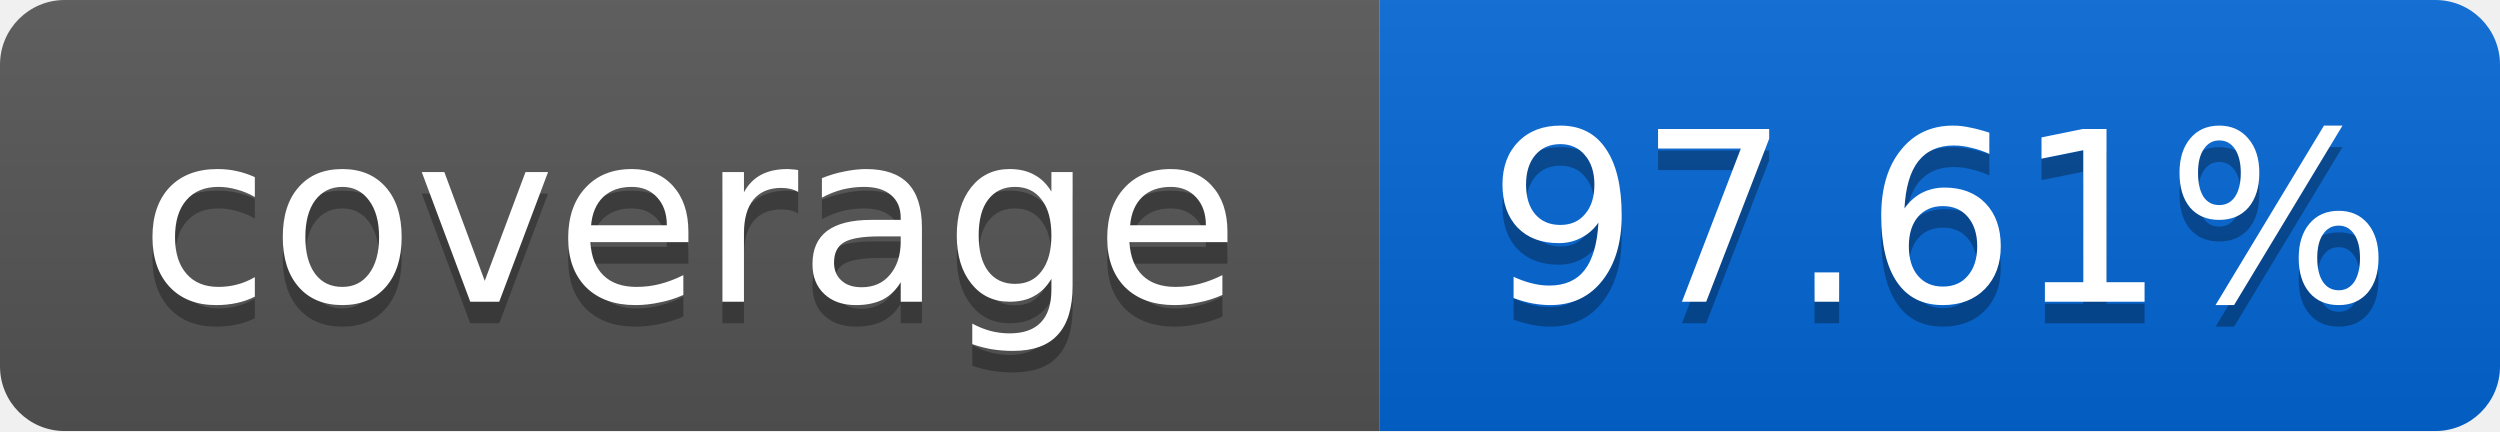
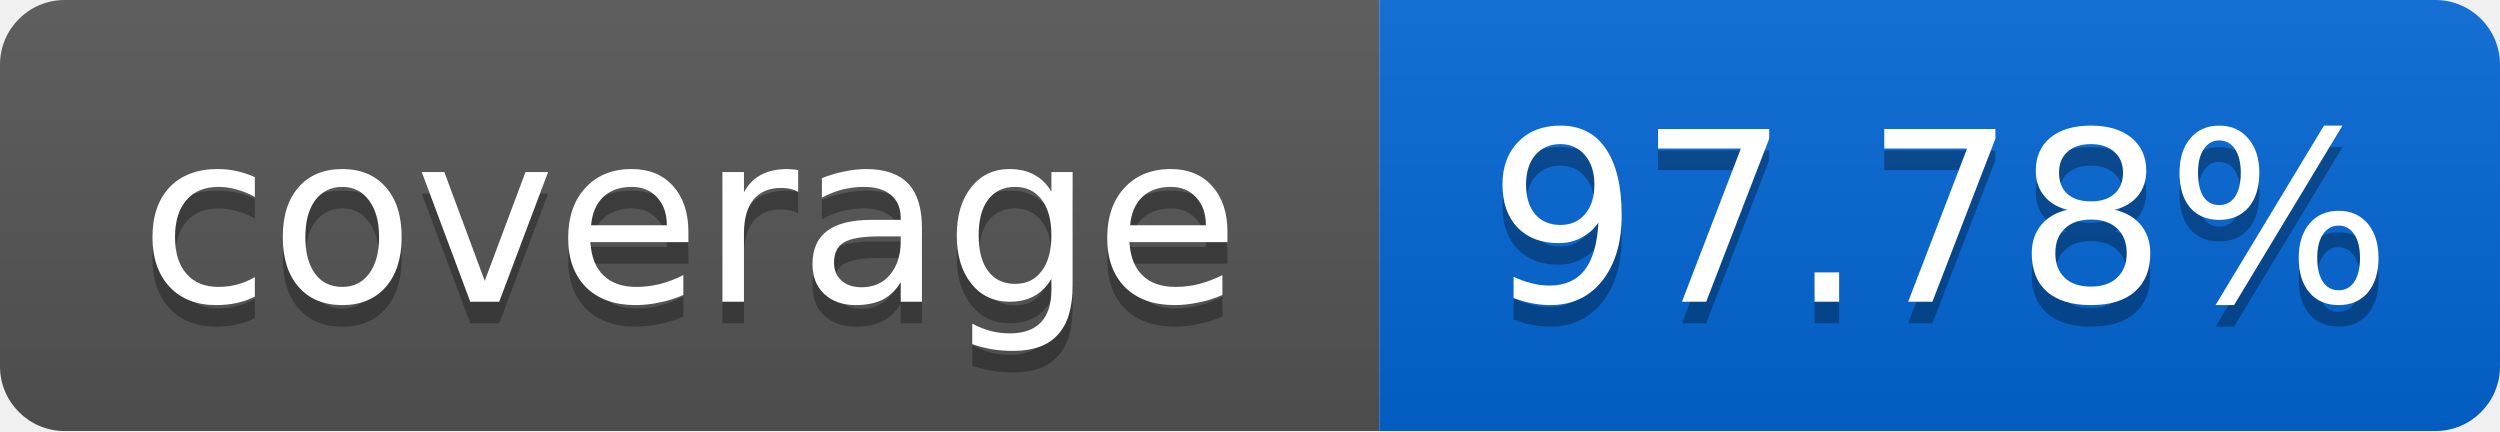
<svg xmlns="http://www.w3.org/2000/svg" width="116" height="20">
  <linearGradient id="smooth" x2="0" y2="100%">
    <stop offset="0" stop-color="#bbb" stop-opacity=".1" />
    <stop offset="1" stop-opacity=".1" />
  </linearGradient>
  <mask id="round">
    <rect width="116" height="20" rx="3" fill="#fff" />
  </mask>
  <g mask="url(#round)">
    <rect width="64" height="20" fill="#555" />
    <rect x="64" width="52" height="20" fill="#0366D6" />
    <rect width="116" height="20" fill="url(#smooth)" />
  </g>
  <g fill="#fff" text-anchor="middle" font-family="DejaVu Sans,Verdana,Geneva,sans-serif" font-size="11">
    <text x="32" y="15" fill="#010101" fill-opacity=".3">coverage</text>
    <text x="32" y="14">coverage</text>
-     <text x="90" y="15" fill="#010101" fill-opacity=".3">97.61%</text>
-     <text x="90" y="14">97.61%</text>
+     <text x="90" y="15" fill="#010101" fill-opacity=".3">97.78%</text>
+     <text x="90" y="14">97.78%</text>
  </g>
</svg>
